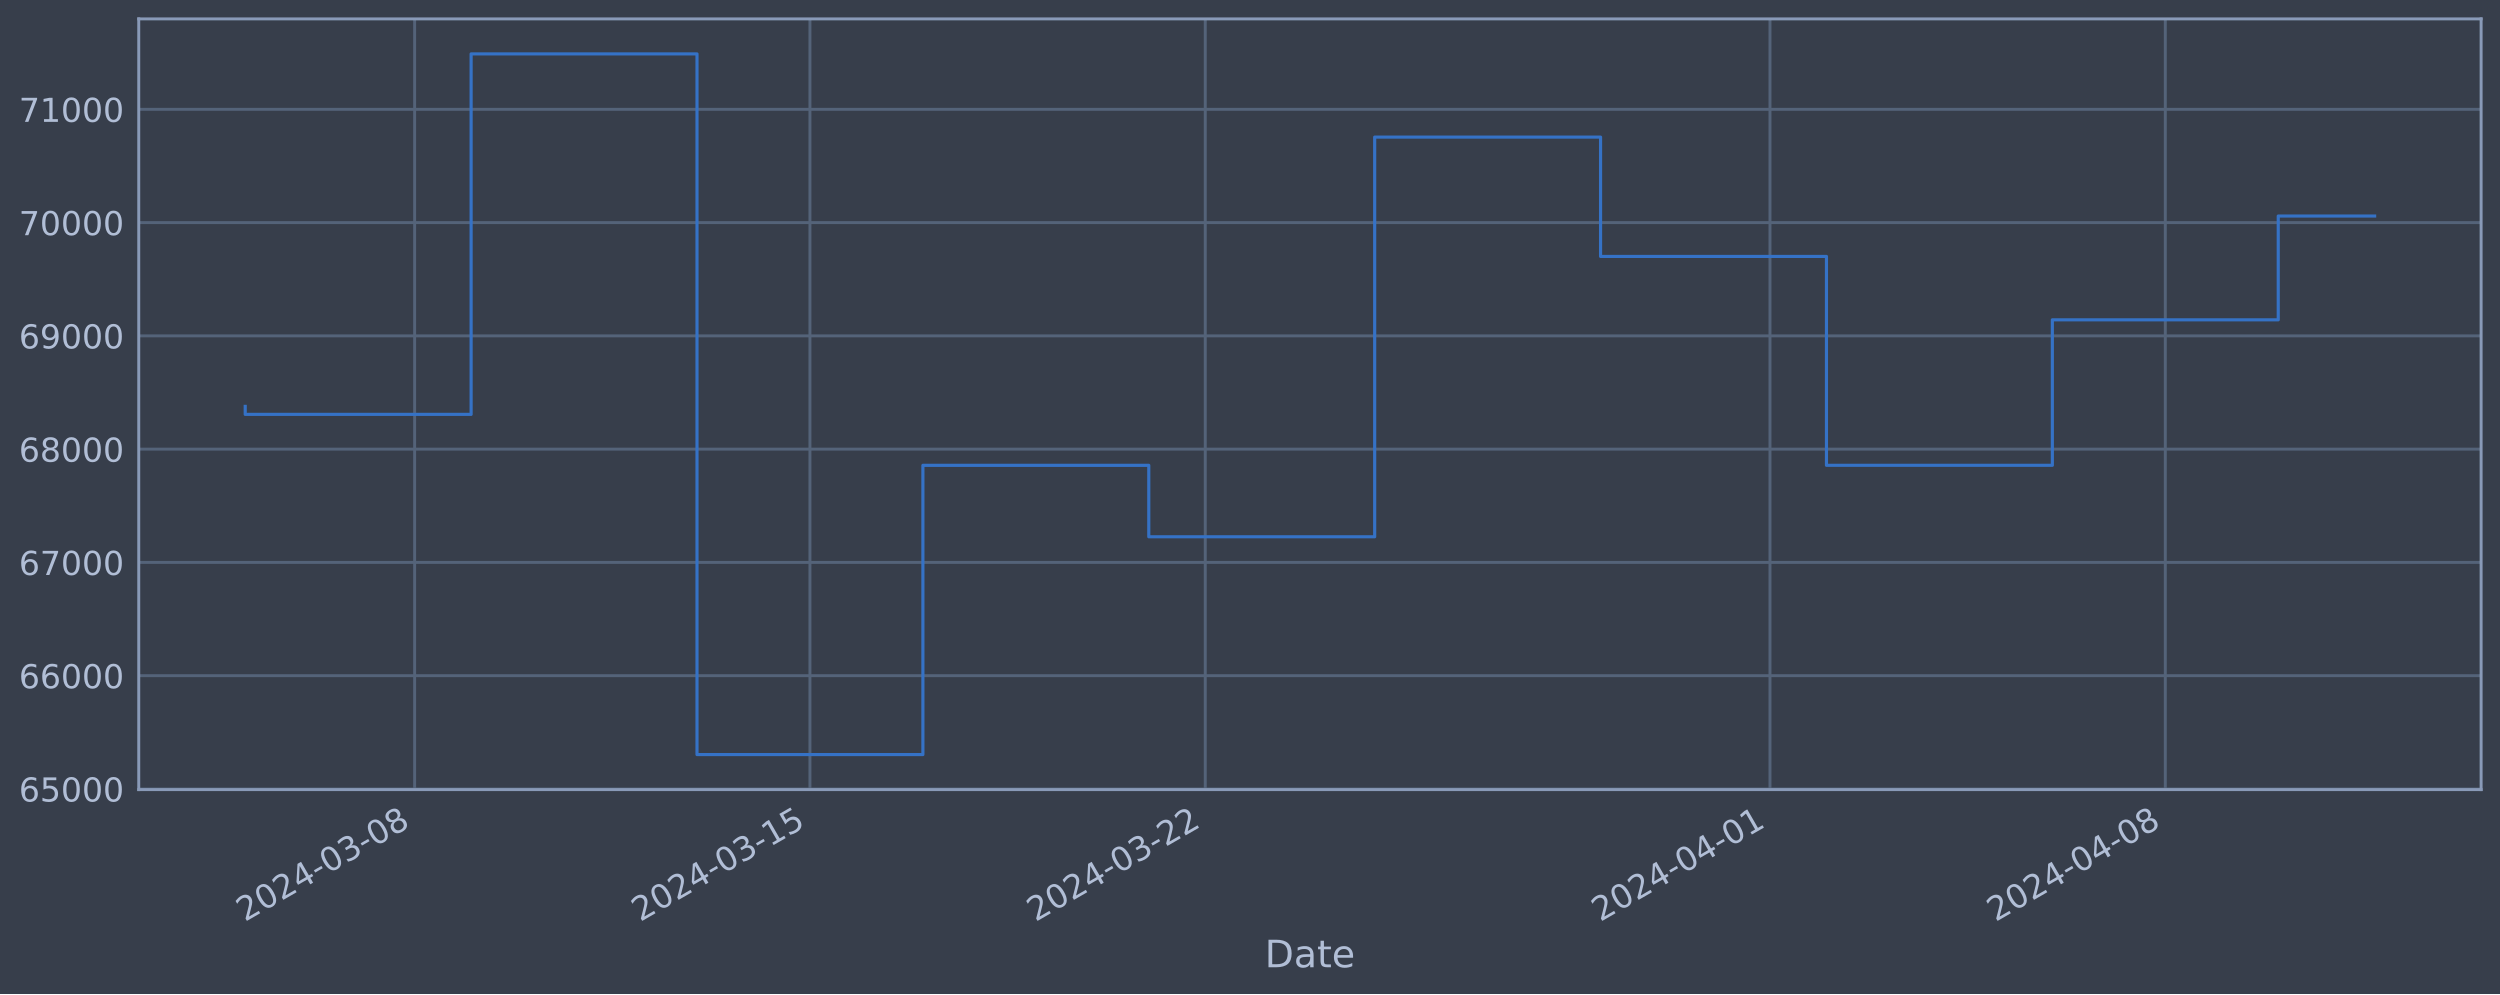
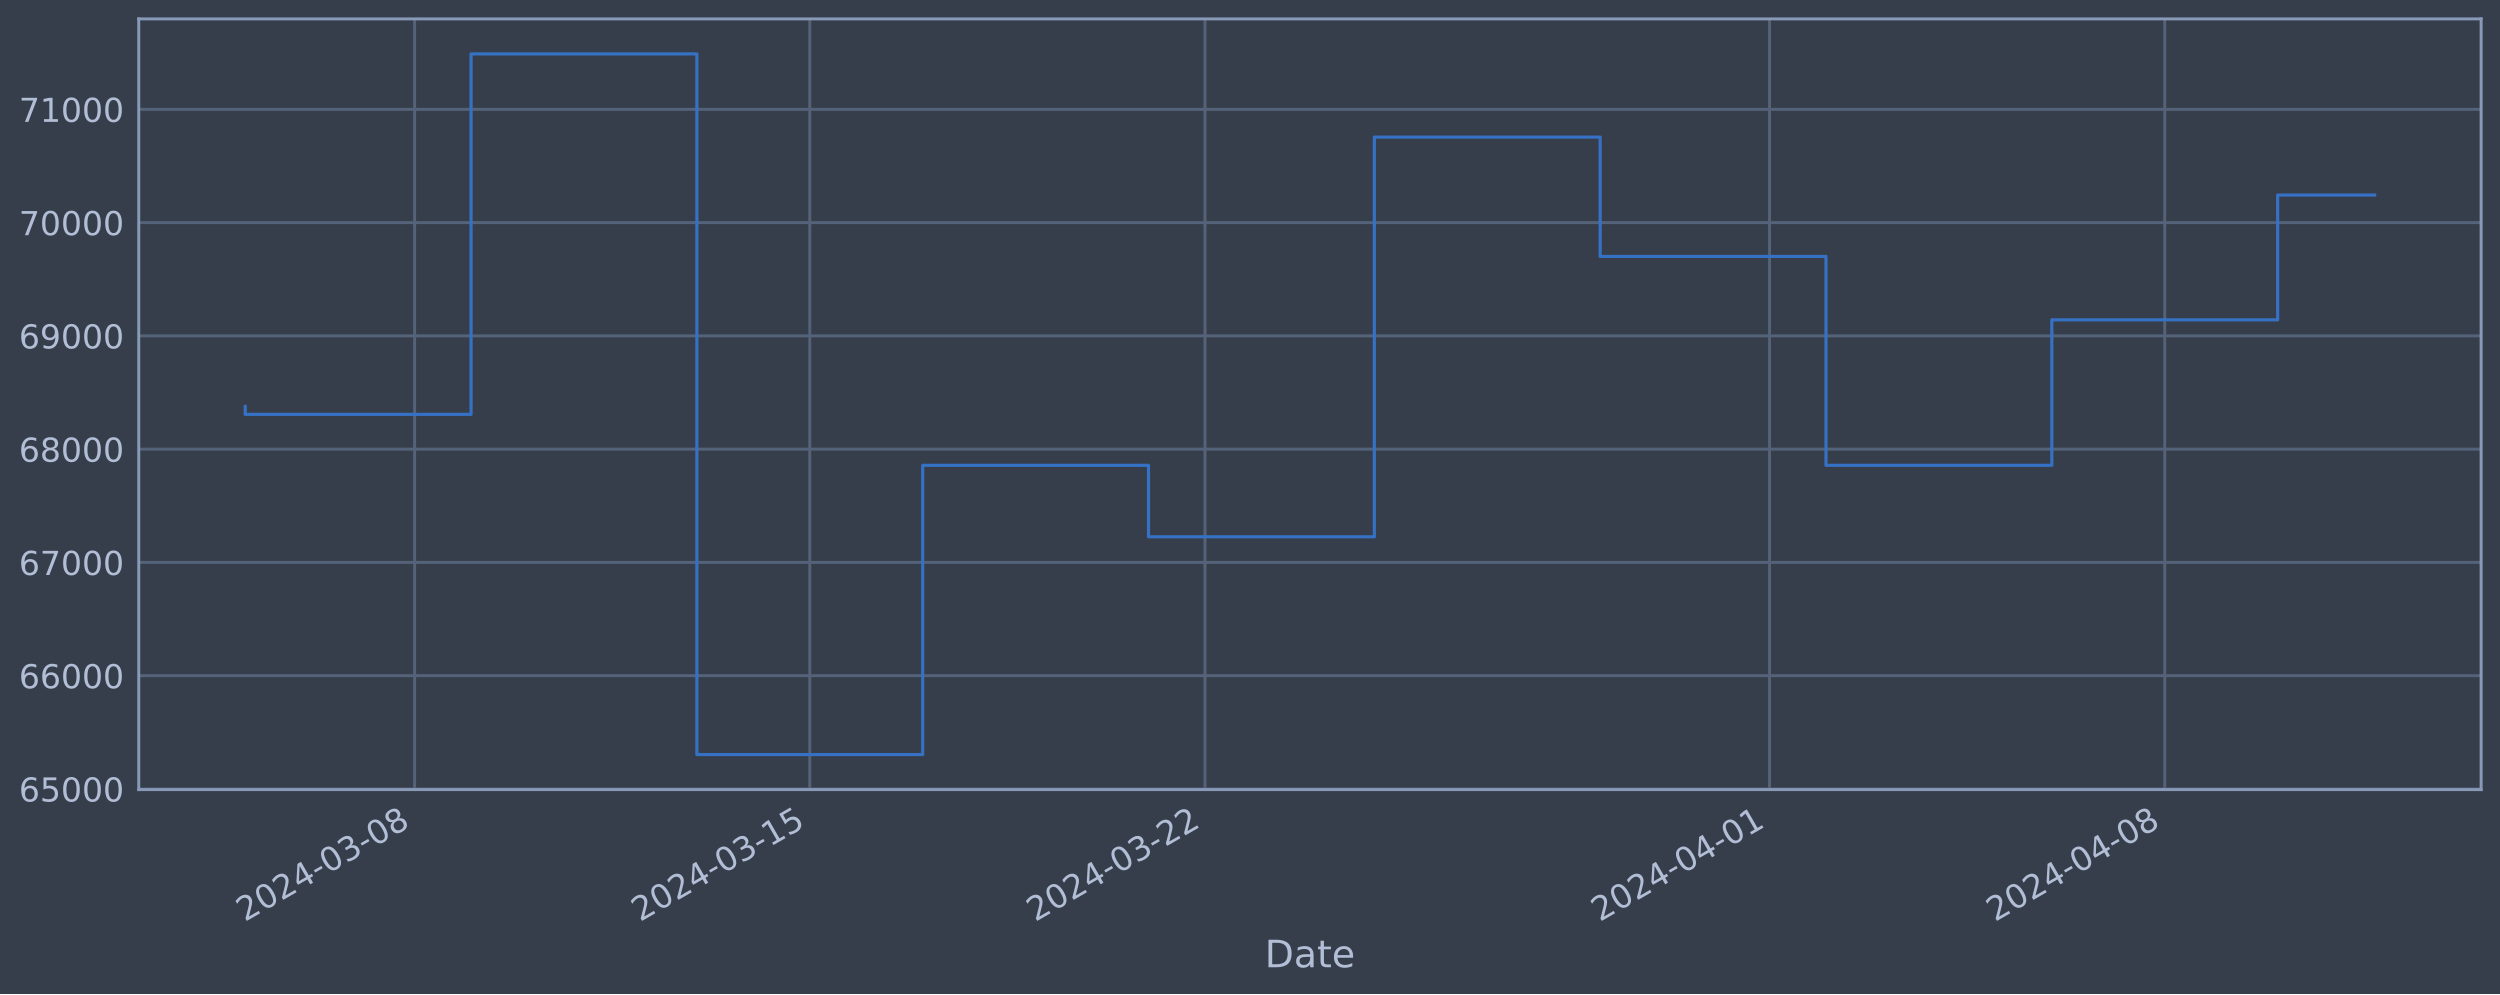
<svg xmlns="http://www.w3.org/2000/svg" xmlns:xlink="http://www.w3.org/1999/xlink" width="952.884pt" height="378.87pt" viewBox="0 0 952.884 378.87" version="1.1">
  <defs>
    <style type="text/css">*{stroke-linejoin: round; stroke-linecap: butt}</style>
  </defs>
  <g id="figure_1">
    <g id="patch_1">
      <path d="M 0 378.87  L 952.884 378.87  L 952.884 0  L 0 0  z " style="fill: #373e4b" />
    </g>
    <g id="axes_1">
      <g id="patch_2">
        <path d="M 52.884 300.96  L 945.684 300.96  L 945.684 7.2  L 52.884 7.2  z " style="fill: #373e4b" />
      </g>
      <g id="matplotlib.axis_1">
        <g id="xtick_1">
          <g id="line2d_1">
-             <path d="M 158.04 300.96  L 158.04 7.2  " clip-path="url(#pf43b1eb7f6)" style="fill: none; stroke: #546379; stroke-width: 1.12; stroke-linecap: square" />
+             <path d="M 158.021 300.96  L 158.021 7.2  " clip-path="url(#pd2ae76a8bf)" style="fill: none; stroke: #546379; stroke-width: 1.12; stroke-linecap: square" />
          </g>
          <g id="line2d_2" />
          <g id="text_1">
-             <g style="fill: #b1bed6" transform="translate(93.31455 351.4642) rotate(-30) scale(0.126 -0.126)">
+             <g style="fill: #b1bed6" transform="translate(93.29547 351.4642) rotate(-30) scale(0.126 -0.126)">
              <defs>
                <path id="DejaVuSans-32" d="M 1228 531  L 3431 531  L 3431 0  L 469 0  L 469 531  Q 828 903 1448 1529  Q 2069 2156 2228 2338  Q 2531 2678 2651 2914  Q 2772 3150 2772 3378  Q 2772 3750 2511 3984  Q 2250 4219 1831 4219  Q 1534 4219 1204 4116  Q 875 4013 500 3803  L 500 4441  Q 881 4594 1212 4672  Q 1544 4750 1819 4750  Q 2544 4750 2975 4387  Q 3406 4025 3406 3419  Q 3406 3131 3298 2873  Q 3191 2616 2906 2266  Q 2828 2175 2409 1742  Q 1991 1309 1228 531  z " transform="scale(0.015625)" />
                <path id="DejaVuSans-30" d="M 2034 4250  Q 1547 4250 1301 3770  Q 1056 3291 1056 2328  Q 1056 1369 1301 889  Q 1547 409 2034 409  Q 2525 409 2770 889  Q 3016 1369 3016 2328  Q 3016 3291 2770 3770  Q 2525 4250 2034 4250  z M 2034 4750  Q 2819 4750 3233 4129  Q 3647 3509 3647 2328  Q 3647 1150 3233 529  Q 2819 -91 2034 -91  Q 1250 -91 836 529  Q 422 1150 422 2328  Q 422 3509 836 4129  Q 1250 4750 2034 4750  z " transform="scale(0.015625)" />
                <path id="DejaVuSans-34" d="M 2419 4116  L 825 1625  L 2419 1625  L 2419 4116  z M 2253 4666  L 3047 4666  L 3047 1625  L 3713 1625  L 3713 1100  L 3047 1100  L 3047 0  L 2419 0  L 2419 1100  L 313 1100  L 313 1709  L 2253 4666  z " transform="scale(0.015625)" />
                <path id="DejaVuSans-2d" d="M 313 2009  L 1997 2009  L 1997 1497  L 313 1497  L 313 2009  z " transform="scale(0.015625)" />
                <path id="DejaVuSans-33" d="M 2597 2516  Q 3050 2419 3304 2112  Q 3559 1806 3559 1356  Q 3559 666 3084 287  Q 2609 -91 1734 -91  Q 1441 -91 1130 -33  Q 819 25 488 141  L 488 750  Q 750 597 1062 519  Q 1375 441 1716 441  Q 2309 441 2620 675  Q 2931 909 2931 1356  Q 2931 1769 2642 2001  Q 2353 2234 1838 2234  L 1294 2234  L 1294 2753  L 1863 2753  Q 2328 2753 2575 2939  Q 2822 3125 2822 3475  Q 2822 3834 2567 4026  Q 2313 4219 1838 4219  Q 1578 4219 1281 4162  Q 984 4106 628 3988  L 628 4550  Q 988 4650 1302 4700  Q 1616 4750 1894 4750  Q 2613 4750 3031 4423  Q 3450 4097 3450 3541  Q 3450 3153 3228 2886  Q 3006 2619 2597 2516  z " transform="scale(0.015625)" />
                <path id="DejaVuSans-38" d="M 2034 2216  Q 1584 2216 1326 1975  Q 1069 1734 1069 1313  Q 1069 891 1326 650  Q 1584 409 2034 409  Q 2484 409 2743 651  Q 3003 894 3003 1313  Q 3003 1734 2745 1975  Q 2488 2216 2034 2216  z M 1403 2484  Q 997 2584 770 2862  Q 544 3141 544 3541  Q 544 4100 942 4425  Q 1341 4750 2034 4750  Q 2731 4750 3128 4425  Q 3525 4100 3525 3541  Q 3525 3141 3298 2862  Q 3072 2584 2669 2484  Q 3125 2378 3379 2068  Q 3634 1759 3634 1313  Q 3634 634 3220 271  Q 2806 -91 2034 -91  Q 1263 -91 848 271  Q 434 634 434 1313  Q 434 1759 690 2068  Q 947 2378 1403 2484  z M 1172 3481  Q 1172 3119 1398 2916  Q 1625 2713 2034 2713  Q 2441 2713 2670 2916  Q 2900 3119 2900 3481  Q 2900 3844 2670 4047  Q 2441 4250 2034 4250  Q 1625 4250 1398 4047  Q 1172 3844 1172 3481  z " transform="scale(0.015625)" />
              </defs>
              <use xlink:href="#DejaVuSans-32" />
              <use xlink:href="#DejaVuSans-30" x="63.623" />
              <use xlink:href="#DejaVuSans-32" x="127.246" />
              <use xlink:href="#DejaVuSans-34" x="190.869" />
              <use xlink:href="#DejaVuSans-2d" x="254.492" />
              <use xlink:href="#DejaVuSans-30" x="290.576" />
              <use xlink:href="#DejaVuSans-33" x="354.199" />
              <use xlink:href="#DejaVuSans-2d" x="417.822" />
              <use xlink:href="#DejaVuSans-30" x="453.906" />
              <use xlink:href="#DejaVuSans-38" x="517.529" />
            </g>
          </g>
        </g>
        <g id="xtick_2">
          <g id="line2d_3">
-             <path d="M 308.714 300.96  L 308.714 7.2  " clip-path="url(#pf43b1eb7f6)" style="fill: none; stroke: #546379; stroke-width: 1.12; stroke-linecap: square" />
+             <path d="M 308.65 300.96  L 308.65 7.2  " clip-path="url(#pd2ae76a8bf)" style="fill: none; stroke: #546379; stroke-width: 1.12; stroke-linecap: square" />
          </g>
          <g id="line2d_4" />
          <g id="text_2">
-             <g style="fill: #b1bed6" transform="translate(243.9884 351.4642) rotate(-30) scale(0.126 -0.126)">
+             <g style="fill: #b1bed6" transform="translate(243.9248 351.4642) rotate(-30) scale(0.126 -0.126)">
              <defs>
                <path id="DejaVuSans-31" d="M 794 531  L 1825 531  L 1825 4091  L 703 3866  L 703 4441  L 1819 4666  L 2450 4666  L 2450 531  L 3481 531  L 3481 0  L 794 0  L 794 531  z " transform="scale(0.015625)" />
                <path id="DejaVuSans-35" d="M 691 4666  L 3169 4666  L 3169 4134  L 1269 4134  L 1269 2991  Q 1406 3038 1543 3061  Q 1681 3084 1819 3084  Q 2600 3084 3056 2656  Q 3513 2228 3513 1497  Q 3513 744 3044 326  Q 2575 -91 1722 -91  Q 1428 -91 1123 -41  Q 819 9 494 109  L 494 744  Q 775 591 1075 516  Q 1375 441 1709 441  Q 2250 441 2565 725  Q 2881 1009 2881 1497  Q 2881 1984 2565 2268  Q 2250 2553 1709 2553  Q 1456 2553 1204 2497  Q 953 2441 691 2322  L 691 4666  z " transform="scale(0.015625)" />
              </defs>
              <use xlink:href="#DejaVuSans-32" />
              <use xlink:href="#DejaVuSans-30" x="63.623" />
              <use xlink:href="#DejaVuSans-32" x="127.246" />
              <use xlink:href="#DejaVuSans-34" x="190.869" />
              <use xlink:href="#DejaVuSans-2d" x="254.492" />
              <use xlink:href="#DejaVuSans-30" x="290.576" />
              <use xlink:href="#DejaVuSans-33" x="354.199" />
              <use xlink:href="#DejaVuSans-2d" x="417.822" />
              <use xlink:href="#DejaVuSans-31" x="453.906" />
              <use xlink:href="#DejaVuSans-35" x="517.529" />
            </g>
          </g>
        </g>
        <g id="xtick_3">
          <g id="line2d_5">
-             <path d="M 459.388 300.96  L 459.388 7.2  " clip-path="url(#pf43b1eb7f6)" style="fill: none; stroke: #546379; stroke-width: 1.12; stroke-linecap: square" />
+             <path d="M 459.28 300.96  L 459.28 7.2  " clip-path="url(#pd2ae76a8bf)" style="fill: none; stroke: #546379; stroke-width: 1.12; stroke-linecap: square" />
          </g>
          <g id="line2d_6" />
          <g id="text_3">
-             <g style="fill: #b1bed6" transform="translate(394.6622 351.4642) rotate(-30) scale(0.126 -0.126)">
+             <g style="fill: #b1bed6" transform="translate(394.5541 351.4642) rotate(-30) scale(0.126 -0.126)">
              <use xlink:href="#DejaVuSans-32" />
              <use xlink:href="#DejaVuSans-30" x="63.623" />
              <use xlink:href="#DejaVuSans-32" x="127.246" />
              <use xlink:href="#DejaVuSans-34" x="190.869" />
              <use xlink:href="#DejaVuSans-2d" x="254.492" />
              <use xlink:href="#DejaVuSans-30" x="290.576" />
              <use xlink:href="#DejaVuSans-33" x="354.199" />
              <use xlink:href="#DejaVuSans-2d" x="417.822" />
              <use xlink:href="#DejaVuSans-32" x="453.906" />
              <use xlink:href="#DejaVuSans-32" x="517.529" />
            </g>
          </g>
        </g>
        <g id="xtick_4">
          <g id="line2d_7">
-             <path d="M 674.636 300.96  L 674.636 7.2  " clip-path="url(#pf43b1eb7f6)" style="fill: none; stroke: #546379; stroke-width: 1.12; stroke-linecap: square" />
+             <path d="M 674.464 300.96  L 674.464 7.2  " clip-path="url(#pd2ae76a8bf)" style="fill: none; stroke: #546379; stroke-width: 1.12; stroke-linecap: square" />
          </g>
          <g id="line2d_8" />
          <g id="text_4">
-             <g style="fill: #b1bed6" transform="translate(609.9105 351.4642) rotate(-30) scale(0.126 -0.126)">
+             <g style="fill: #b1bed6" transform="translate(609.7388 351.4642) rotate(-30) scale(0.126 -0.126)">
              <use xlink:href="#DejaVuSans-32" />
              <use xlink:href="#DejaVuSans-30" x="63.623" />
              <use xlink:href="#DejaVuSans-32" x="127.246" />
              <use xlink:href="#DejaVuSans-34" x="190.869" />
              <use xlink:href="#DejaVuSans-2d" x="254.492" />
              <use xlink:href="#DejaVuSans-30" x="290.576" />
              <use xlink:href="#DejaVuSans-34" x="354.199" />
              <use xlink:href="#DejaVuSans-2d" x="417.822" />
              <use xlink:href="#DejaVuSans-30" x="453.906" />
              <use xlink:href="#DejaVuSans-31" x="517.529" />
            </g>
          </g>
        </g>
        <g id="xtick_5">
          <g id="line2d_9">
-             <path d="M 825.31 300.96  L 825.31 7.2  " clip-path="url(#pf43b1eb7f6)" style="fill: none; stroke: #546379; stroke-width: 1.12; stroke-linecap: square" />
+             <path d="M 825.094 300.96  L 825.094 7.2  " clip-path="url(#pd2ae76a8bf)" style="fill: none; stroke: #546379; stroke-width: 1.12; stroke-linecap: square" />
          </g>
          <g id="line2d_10" />
          <g id="text_5">
-             <g style="fill: #b1bed6" transform="translate(760.5843 351.4642) rotate(-30) scale(0.126 -0.126)">
+             <g style="fill: #b1bed6" transform="translate(760.3681 351.4642) rotate(-30) scale(0.126 -0.126)">
              <use xlink:href="#DejaVuSans-32" />
              <use xlink:href="#DejaVuSans-30" x="63.623" />
              <use xlink:href="#DejaVuSans-32" x="127.246" />
              <use xlink:href="#DejaVuSans-34" x="190.869" />
              <use xlink:href="#DejaVuSans-2d" x="254.492" />
              <use xlink:href="#DejaVuSans-30" x="290.576" />
              <use xlink:href="#DejaVuSans-34" x="354.199" />
              <use xlink:href="#DejaVuSans-2d" x="417.822" />
              <use xlink:href="#DejaVuSans-30" x="453.906" />
              <use xlink:href="#DejaVuSans-38" x="517.529" />
            </g>
          </g>
        </g>
        <g id="text_6">
          <g style="fill: #b1bed6" transform="translate(482.0746 368.6753) scale(0.144 -0.144)">
            <defs>
              <path id="DejaVuSans-44" d="M 1259 4147  L 1259 519  L 2022 519  Q 2988 519 3436 956  Q 3884 1394 3884 2338  Q 3884 3275 3436 3711  Q 2988 4147 2022 4147  L 1259 4147  z M 628 4666  L 1925 4666  Q 3281 4666 3915 4102  Q 4550 3538 4550 2338  Q 4550 1131 3912 565  Q 3275 0 1925 0  L 628 0  L 628 4666  z " transform="scale(0.015625)" />
              <path id="DejaVuSans-61" d="M 2194 1759  Q 1497 1759 1228 1600  Q 959 1441 959 1056  Q 959 750 1161 570  Q 1363 391 1709 391  Q 2188 391 2477 730  Q 2766 1069 2766 1631  L 2766 1759  L 2194 1759  z M 3341 1997  L 3341 0  L 2766 0  L 2766 531  Q 2569 213 2275 61  Q 1981 -91 1556 -91  Q 1019 -91 701 211  Q 384 513 384 1019  Q 384 1609 779 1909  Q 1175 2209 1959 2209  L 2766 2209  L 2766 2266  Q 2766 2663 2505 2880  Q 2244 3097 1772 3097  Q 1472 3097 1187 3025  Q 903 2953 641 2809  L 641 3341  Q 956 3463 1253 3523  Q 1550 3584 1831 3584  Q 2591 3584 2966 3190  Q 3341 2797 3341 1997  z " transform="scale(0.015625)" />
              <path id="DejaVuSans-74" d="M 1172 4494  L 1172 3500  L 2356 3500  L 2356 3053  L 1172 3053  L 1172 1153  Q 1172 725 1289 603  Q 1406 481 1766 481  L 2356 481  L 2356 0  L 1766 0  Q 1100 0 847 248  Q 594 497 594 1153  L 594 3053  L 172 3053  L 172 3500  L 594 3500  L 594 4494  L 1172 4494  z " transform="scale(0.015625)" />
              <path id="DejaVuSans-65" d="M 3597 1894  L 3597 1613  L 953 1613  Q 991 1019 1311 708  Q 1631 397 2203 397  Q 2534 397 2845 478  Q 3156 559 3463 722  L 3463 178  Q 3153 47 2828 -22  Q 2503 -91 2169 -91  Q 1331 -91 842 396  Q 353 884 353 1716  Q 353 2575 817 3079  Q 1281 3584 2069 3584  Q 2775 3584 3186 3129  Q 3597 2675 3597 1894  z M 3022 2063  Q 3016 2534 2758 2815  Q 2500 3097 2075 3097  Q 1594 3097 1305 2825  Q 1016 2553 972 2059  L 3022 2063  z " transform="scale(0.015625)" />
            </defs>
            <use xlink:href="#DejaVuSans-44" />
            <use xlink:href="#DejaVuSans-61" x="77.002" />
            <use xlink:href="#DejaVuSans-74" x="138.281" />
            <use xlink:href="#DejaVuSans-65" x="177.49" />
          </g>
        </g>
      </g>
      <g id="matplotlib.axis_2">
        <g id="ytick_1">
          <g id="line2d_11">
-             <path d="M 52.884 300.718  L 945.684 300.718  " clip-path="url(#pf43b1eb7f6)" style="fill: none; stroke: #546379; stroke-width: 1.12; stroke-linecap: square" />
+             <path d="M 52.884 300.718  L 945.684 300.718  " clip-path="url(#pd2ae76a8bf)" style="fill: none; stroke: #546379; stroke-width: 1.12; stroke-linecap: square" />
          </g>
          <g id="line2d_12" />
          <g id="text_7">
            <g style="fill: #b1bed6" transform="translate(7.2 305.5049) scale(0.126 -0.126)">
              <defs>
                <path id="DejaVuSans-36" d="M 2113 2584  Q 1688 2584 1439 2293  Q 1191 2003 1191 1497  Q 1191 994 1439 701  Q 1688 409 2113 409  Q 2538 409 2786 701  Q 3034 994 3034 1497  Q 3034 2003 2786 2293  Q 2538 2584 2113 2584  z M 3366 4563  L 3366 3988  Q 3128 4100 2886 4159  Q 2644 4219 2406 4219  Q 1781 4219 1451 3797  Q 1122 3375 1075 2522  Q 1259 2794 1537 2939  Q 1816 3084 2150 3084  Q 2853 3084 3261 2657  Q 3669 2231 3669 1497  Q 3669 778 3244 343  Q 2819 -91 2113 -91  Q 1303 -91 875 529  Q 447 1150 447 2328  Q 447 3434 972 4092  Q 1497 4750 2381 4750  Q 2619 4750 2861 4703  Q 3103 4656 3366 4563  z " transform="scale(0.015625)" />
              </defs>
              <use xlink:href="#DejaVuSans-36" />
              <use xlink:href="#DejaVuSans-35" x="63.623" />
              <use xlink:href="#DejaVuSans-30" x="127.246" />
              <use xlink:href="#DejaVuSans-30" x="190.869" />
              <use xlink:href="#DejaVuSans-30" x="254.492" />
            </g>
          </g>
        </g>
        <g id="ytick_2">
          <g id="line2d_13">
-             <path d="M 52.884 257.544  L 945.684 257.544  " clip-path="url(#pf43b1eb7f6)" style="fill: none; stroke: #546379; stroke-width: 1.12; stroke-linecap: square" />
+             <path d="M 52.884 257.544  L 945.684 257.544  " clip-path="url(#pd2ae76a8bf)" style="fill: none; stroke: #546379; stroke-width: 1.12; stroke-linecap: square" />
          </g>
          <g id="line2d_14" />
          <g id="text_8">
            <g style="fill: #b1bed6" transform="translate(7.2 262.331) scale(0.126 -0.126)">
              <use xlink:href="#DejaVuSans-36" />
              <use xlink:href="#DejaVuSans-36" x="63.623" />
              <use xlink:href="#DejaVuSans-30" x="127.246" />
              <use xlink:href="#DejaVuSans-30" x="190.869" />
              <use xlink:href="#DejaVuSans-30" x="254.492" />
            </g>
          </g>
        </g>
        <g id="ytick_3">
          <g id="line2d_15">
-             <path d="M 52.884 214.37  L 945.684 214.37  " clip-path="url(#pf43b1eb7f6)" style="fill: none; stroke: #546379; stroke-width: 1.12; stroke-linecap: square" />
+             <path d="M 52.884 214.37  L 945.684 214.37  " clip-path="url(#pd2ae76a8bf)" style="fill: none; stroke: #546379; stroke-width: 1.12; stroke-linecap: square" />
          </g>
          <g id="line2d_16" />
          <g id="text_9">
            <g style="fill: #b1bed6" transform="translate(7.2 219.157) scale(0.126 -0.126)">
              <defs>
                <path id="DejaVuSans-37" d="M 525 4666  L 3525 4666  L 3525 4397  L 1831 0  L 1172 0  L 2766 4134  L 525 4134  L 525 4666  z " transform="scale(0.015625)" />
              </defs>
              <use xlink:href="#DejaVuSans-36" />
              <use xlink:href="#DejaVuSans-37" x="63.623" />
              <use xlink:href="#DejaVuSans-30" x="127.246" />
              <use xlink:href="#DejaVuSans-30" x="190.869" />
              <use xlink:href="#DejaVuSans-30" x="254.492" />
            </g>
          </g>
        </g>
        <g id="ytick_4">
          <g id="line2d_17">
-             <path d="M 52.884 171.196  L 945.684 171.196  " clip-path="url(#pf43b1eb7f6)" style="fill: none; stroke: #546379; stroke-width: 1.12; stroke-linecap: square" />
+             <path d="M 52.884 171.196  L 945.684 171.196  " clip-path="url(#pd2ae76a8bf)" style="fill: none; stroke: #546379; stroke-width: 1.12; stroke-linecap: square" />
          </g>
          <g id="line2d_18" />
          <g id="text_10">
            <g style="fill: #b1bed6" transform="translate(7.2 175.9831) scale(0.126 -0.126)">
              <use xlink:href="#DejaVuSans-36" />
              <use xlink:href="#DejaVuSans-38" x="63.623" />
              <use xlink:href="#DejaVuSans-30" x="127.246" />
              <use xlink:href="#DejaVuSans-30" x="190.869" />
              <use xlink:href="#DejaVuSans-30" x="254.492" />
            </g>
          </g>
        </g>
        <g id="ytick_5">
          <g id="line2d_19">
-             <path d="M 52.884 128.022  L 945.684 128.022  " clip-path="url(#pf43b1eb7f6)" style="fill: none; stroke: #546379; stroke-width: 1.12; stroke-linecap: square" />
+             <path d="M 52.884 128.022  L 945.684 128.022  " clip-path="url(#pd2ae76a8bf)" style="fill: none; stroke: #546379; stroke-width: 1.12; stroke-linecap: square" />
          </g>
          <g id="line2d_20" />
          <g id="text_11">
            <g style="fill: #b1bed6" transform="translate(7.2 132.8092) scale(0.126 -0.126)">
              <defs>
                <path id="DejaVuSans-39" d="M 703 97  L 703 672  Q 941 559 1184 500  Q 1428 441 1663 441  Q 2288 441 2617 861  Q 2947 1281 2994 2138  Q 2813 1869 2534 1725  Q 2256 1581 1919 1581  Q 1219 1581 811 2004  Q 403 2428 403 3163  Q 403 3881 828 4315  Q 1253 4750 1959 4750  Q 2769 4750 3195 4129  Q 3622 3509 3622 2328  Q 3622 1225 3098 567  Q 2575 -91 1691 -91  Q 1453 -91 1209 -44  Q 966 3 703 97  z M 1959 2075  Q 2384 2075 2632 2365  Q 2881 2656 2881 3163  Q 2881 3666 2632 3958  Q 2384 4250 1959 4250  Q 1534 4250 1286 3958  Q 1038 3666 1038 3163  Q 1038 2656 1286 2365  Q 1534 2075 1959 2075  z " transform="scale(0.015625)" />
              </defs>
              <use xlink:href="#DejaVuSans-36" />
              <use xlink:href="#DejaVuSans-39" x="63.623" />
              <use xlink:href="#DejaVuSans-30" x="127.246" />
              <use xlink:href="#DejaVuSans-30" x="190.869" />
              <use xlink:href="#DejaVuSans-30" x="254.492" />
            </g>
          </g>
        </g>
        <g id="ytick_6">
          <g id="line2d_21">
-             <path d="M 52.884 84.848  L 945.684 84.848  " clip-path="url(#pf43b1eb7f6)" style="fill: none; stroke: #546379; stroke-width: 1.12; stroke-linecap: square" />
+             <path d="M 52.884 84.848  L 945.684 84.848  " clip-path="url(#pd2ae76a8bf)" style="fill: none; stroke: #546379; stroke-width: 1.12; stroke-linecap: square" />
          </g>
          <g id="line2d_22" />
          <g id="text_12">
            <g style="fill: #b1bed6" transform="translate(7.2 89.63523) scale(0.126 -0.126)">
              <use xlink:href="#DejaVuSans-37" />
              <use xlink:href="#DejaVuSans-30" x="63.623" />
              <use xlink:href="#DejaVuSans-30" x="127.246" />
              <use xlink:href="#DejaVuSans-30" x="190.869" />
              <use xlink:href="#DejaVuSans-30" x="254.492" />
            </g>
          </g>
        </g>
        <g id="ytick_7">
          <g id="line2d_23">
-             <path d="M 52.884 41.674  L 945.684 41.674  " clip-path="url(#pf43b1eb7f6)" style="fill: none; stroke: #546379; stroke-width: 1.12; stroke-linecap: square" />
+             <path d="M 52.884 41.674  L 945.684 41.674  " clip-path="url(#pd2ae76a8bf)" style="fill: none; stroke: #546379; stroke-width: 1.12; stroke-linecap: square" />
          </g>
          <g id="line2d_24" />
          <g id="text_13">
            <g style="fill: #b1bed6" transform="translate(7.2 46.4613) scale(0.126 -0.126)">
              <use xlink:href="#DejaVuSans-37" />
              <use xlink:href="#DejaVuSans-31" x="63.623" />
              <use xlink:href="#DejaVuSans-30" x="127.246" />
              <use xlink:href="#DejaVuSans-30" x="190.869" />
              <use xlink:href="#DejaVuSans-30" x="254.492" />
            </g>
          </g>
        </g>
      </g>
      <g id="line2d_25">
-         <path d="M 93.466 154.891  L 93.466 157.946  L 179.565 157.946  L 179.565 20.553  L 265.664 20.553  L 265.664 287.607  L 351.764 287.607  L 351.764 177.362  L 437.863 177.362  L 437.863 204.598  L 523.962 204.598  L 523.962 52.265  L 610.062 52.265  L 610.062 97.744  L 696.161 97.744  L 696.161 177.352  L 782.26 177.352  L 782.26 121.902  L 868.359 121.902  L 868.359 82.35  L 905.102 82.35  " clip-path="url(#pf43b1eb7f6)" style="fill: none; stroke: #3572c6; stroke-width: 1.2; stroke-linecap: square" />
+         <path d="M 93.466 154.891  L 93.466 157.946  L 179.539 157.946  L 179.539 20.553  L 265.613 20.553  L 265.613 287.607  L 351.687 287.607  L 351.687 177.362  L 437.761 177.362  L 437.761 204.598  L 523.835 204.598  L 523.835 52.265  L 609.909 52.265  L 609.909 97.744  L 695.983 97.744  L 695.983 177.352  L 782.057 177.352  L 782.057 121.902  L 868.131 121.902  L 868.131 74.342  L 905.102 74.342  " clip-path="url(#pd2ae76a8bf)" style="fill: none; stroke: #3572c6; stroke-width: 1.2; stroke-linecap: square" />
      </g>
      <g id="patch_3">
        <path d="M 52.884 300.96  L 52.884 7.2  " style="fill: none; stroke: #899ab8; stroke-width: 1.12; stroke-linejoin: miter; stroke-linecap: square" />
      </g>
      <g id="patch_4">
        <path d="M 945.684 300.96  L 945.684 7.2  " style="fill: none; stroke: #899ab8; stroke-width: 1.12; stroke-linejoin: miter; stroke-linecap: square" />
      </g>
      <g id="patch_5">
        <path d="M 52.884 300.96  L 945.684 300.96  " style="fill: none; stroke: #899ab8; stroke-width: 1.12; stroke-linejoin: miter; stroke-linecap: square" />
      </g>
      <g id="patch_6">
        <path d="M 52.884 7.2  L 945.684 7.2  " style="fill: none; stroke: #899ab8; stroke-width: 1.12; stroke-linejoin: miter; stroke-linecap: square" />
      </g>
    </g>
  </g>
  <defs>
-     <clipPath id="pf43b1eb7f6">
+     <clipPath id="pd2ae76a8bf">
      <rect x="52.884" y="7.2" width="892.8" height="293.76" />
    </clipPath>
  </defs>
</svg>
